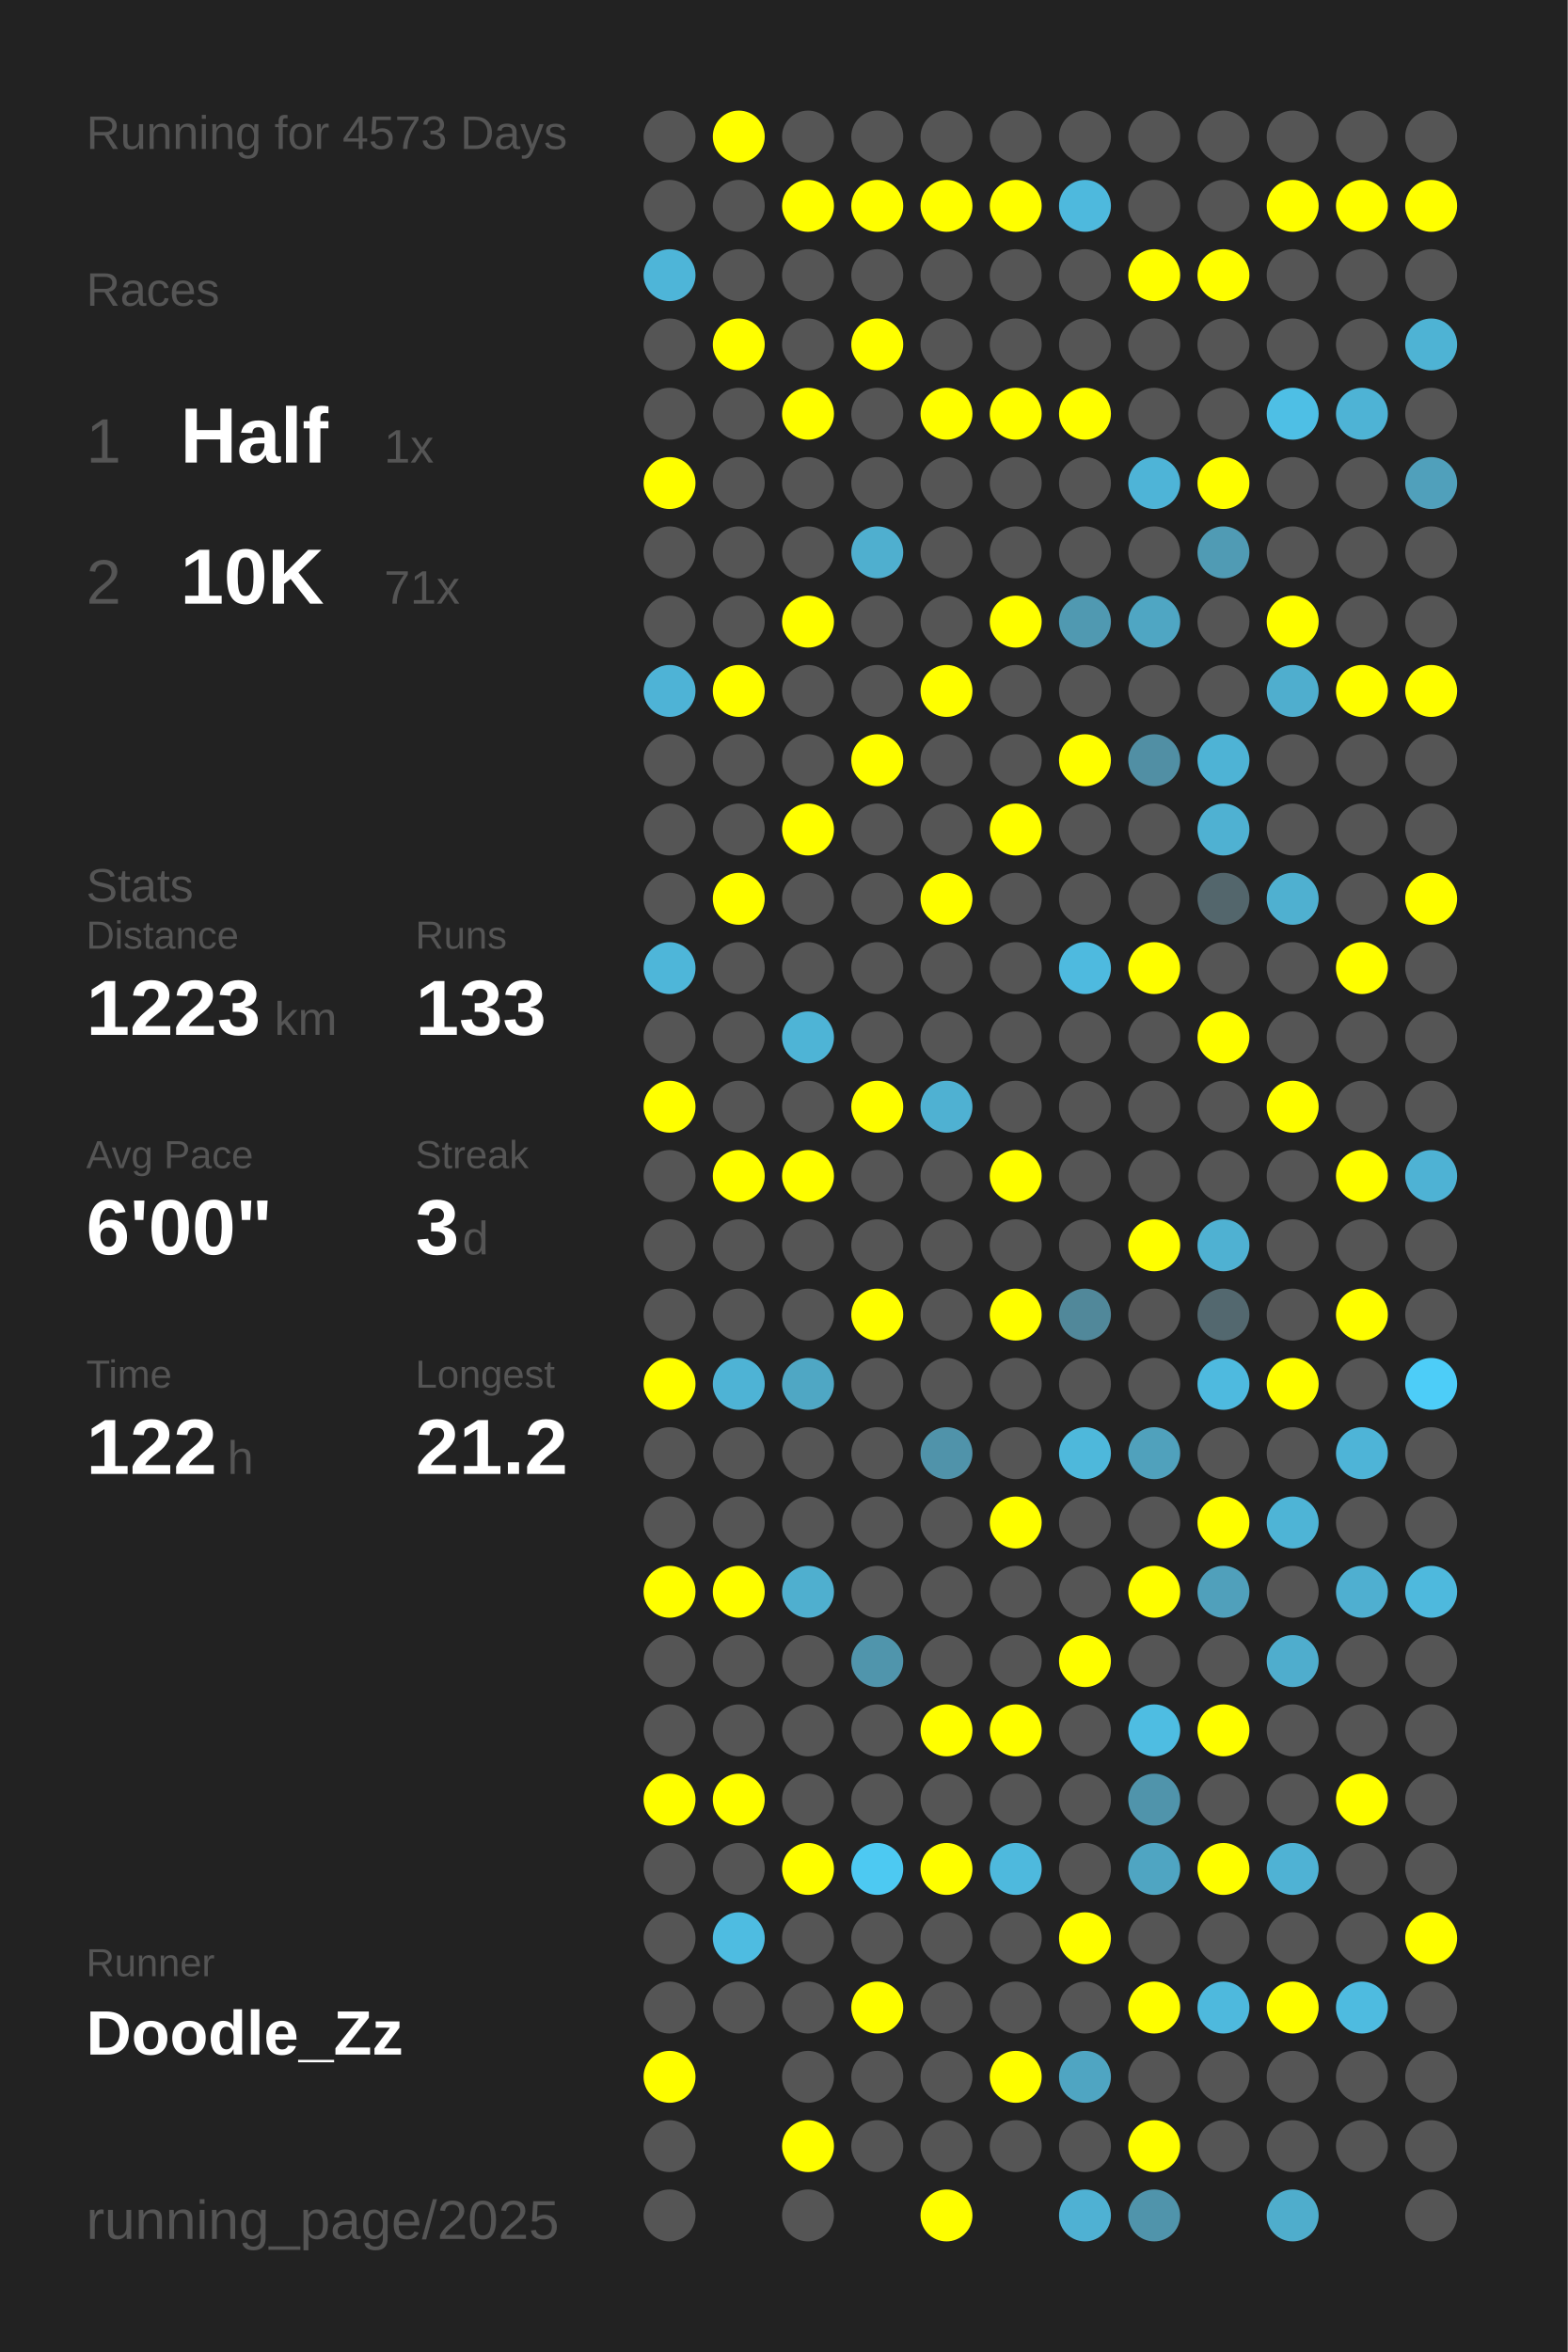
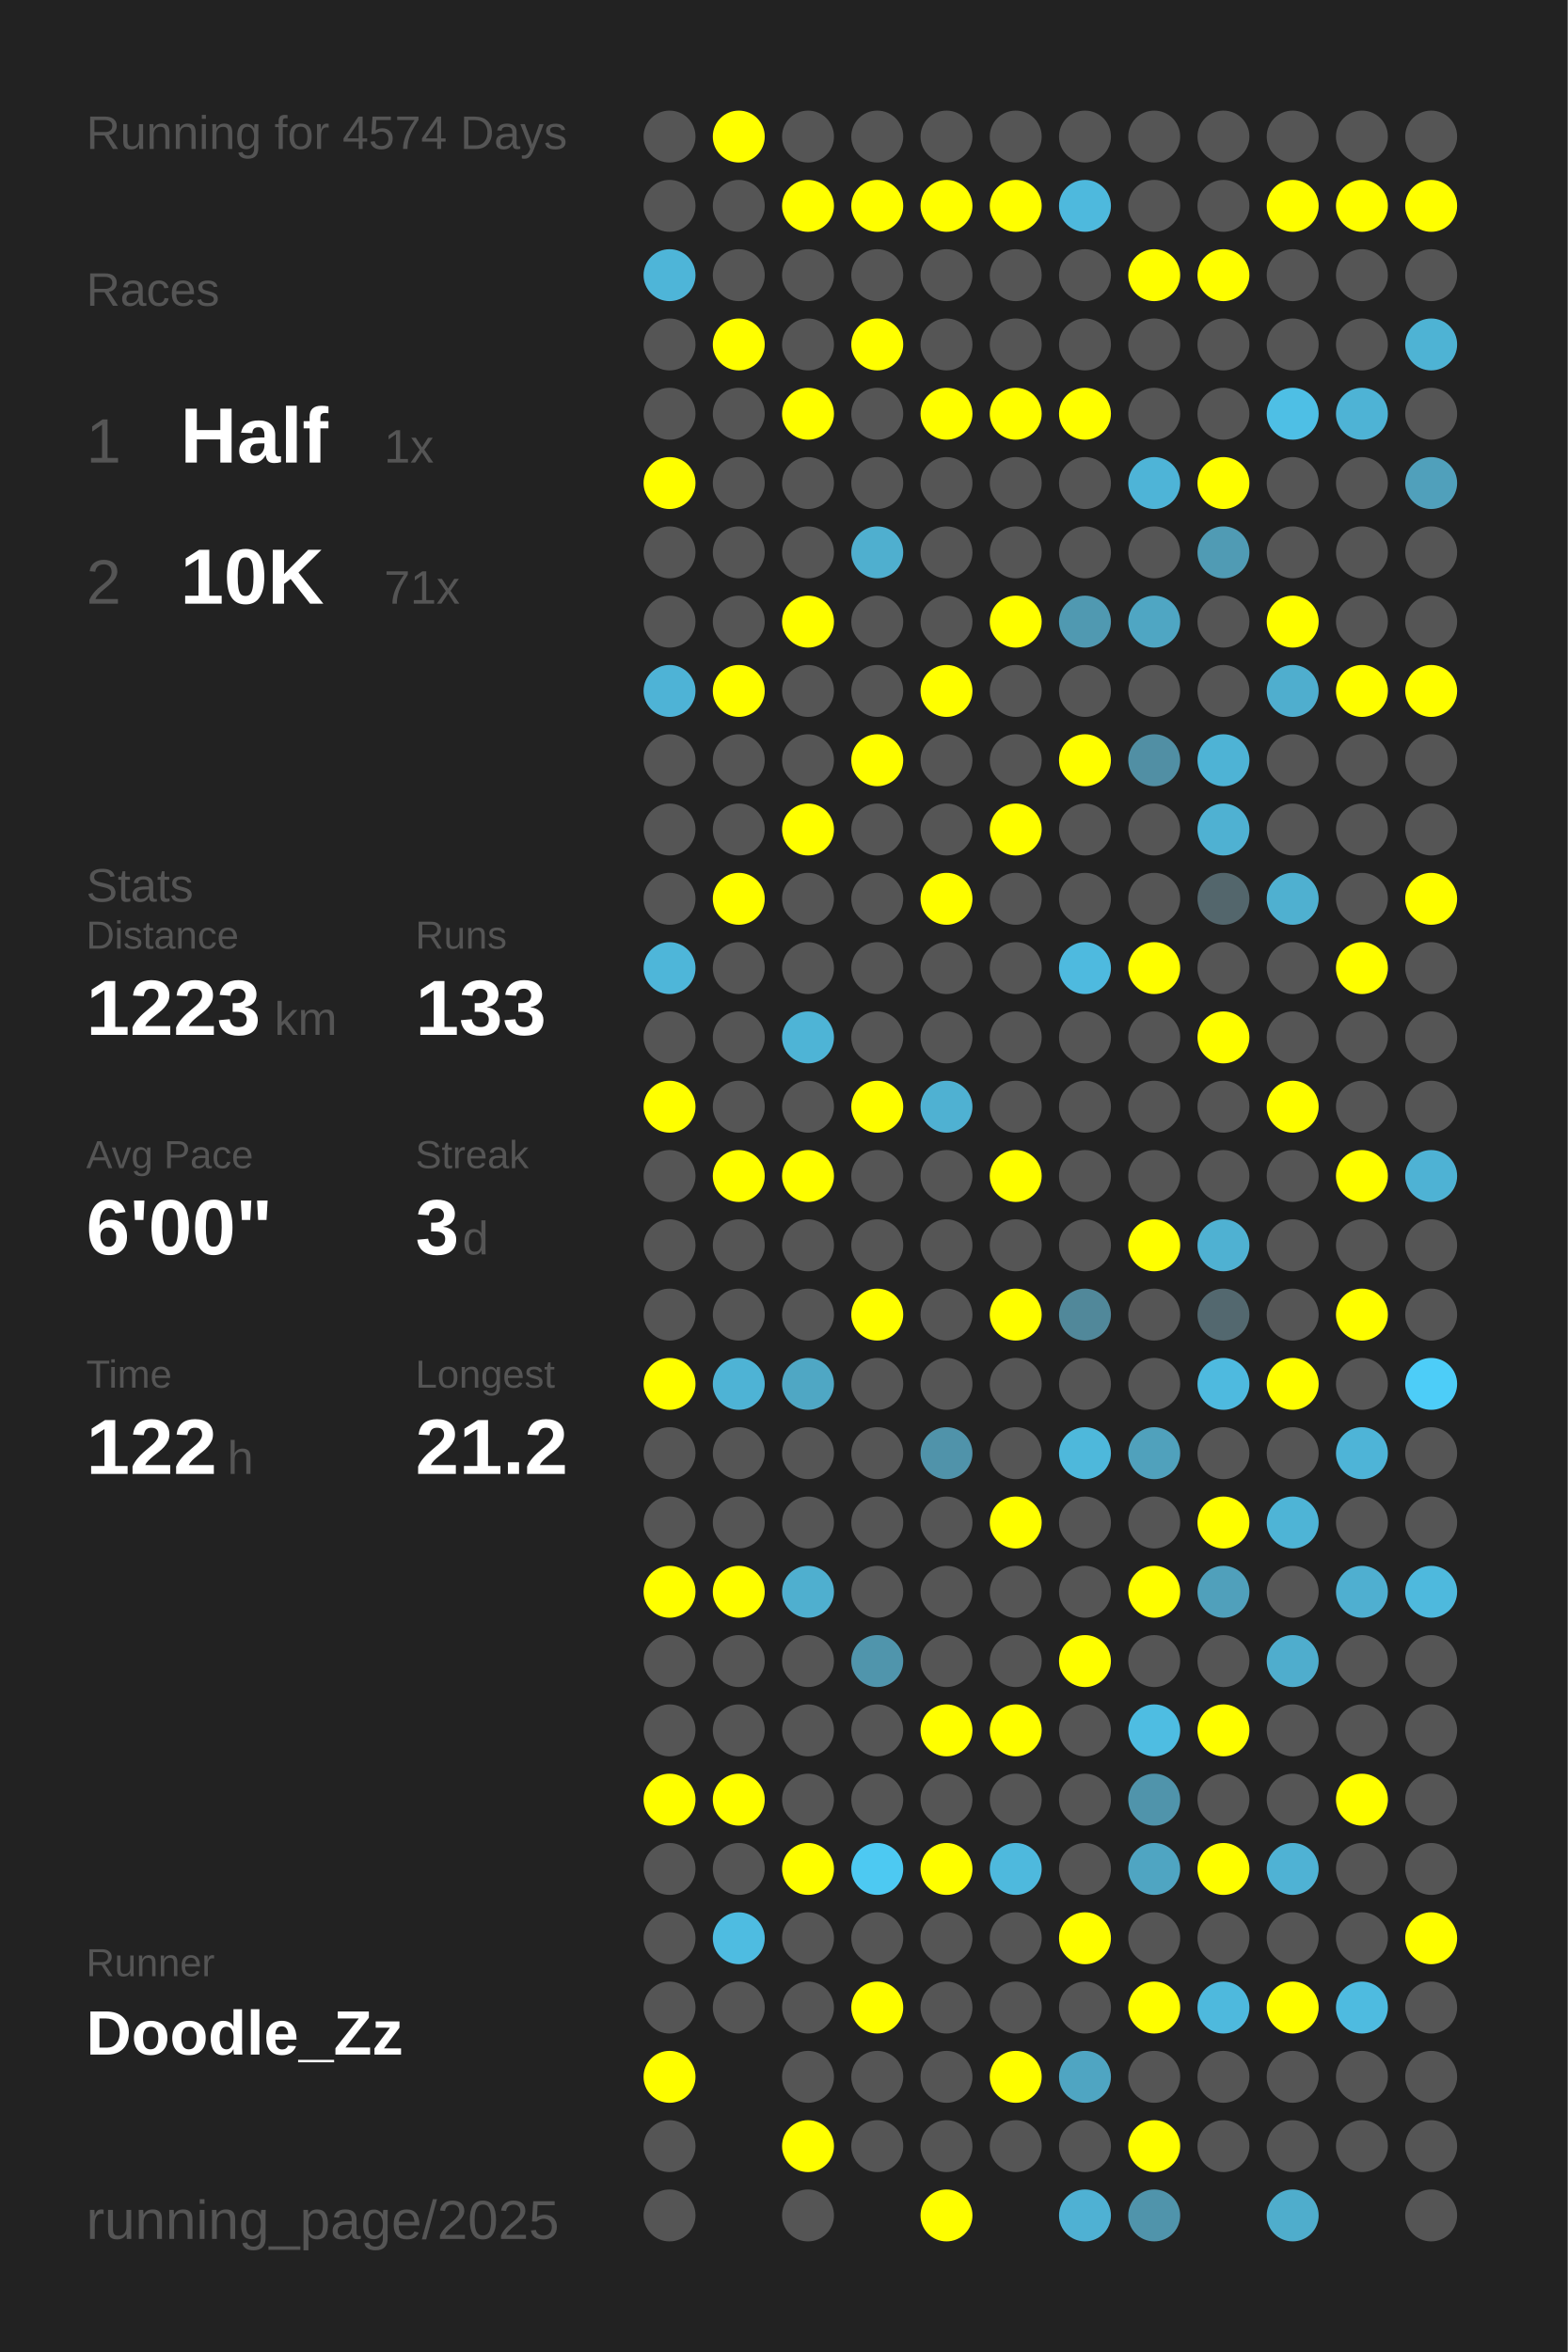
<svg xmlns="http://www.w3.org/2000/svg" baseProfile="full" height="300mm" version="1.1" viewBox="0,0,200,300" width="200mm">
  <defs />
  <rect fill="#222222" height="300" width="200" x="0" y="0" />
-   <text fill="#555555" style="font-size:6px; font-family:Arial;" x="11" y="19">Running for 4573 Days</text>
+   <text fill="#555555" style="font-size:6px; font-family:Arial;" x="11" y="19">Running for 4574 Days</text>
  <text fill="#555555" style="font-size:6px; font-family:Arial;" x="11" y="39">Races</text>
  <text fill="#555555" style="font-size:8px; font-family:Arial;" x="11" y="59">1</text>
  <text fill="#FFFFFF" style="font-size:10px; font-family:Arial; font-weight:bold;" x="23" y="59">Half</text>
  <text fill="#555555" style="font-size:6px; font-family:Arial;" x="49" y="59">1x</text>
  <text fill="#555555" style="font-size:8px; font-family:Arial;" x="11" y="77">2</text>
  <text fill="#FFFFFF" style="font-size:10px; font-family:Arial; font-weight:bold;" x="23" y="77">10K</text>
  <text fill="#555555" style="font-size:6px; font-family:Arial;" x="49" y="77">71x</text>
  <text fill="#555555" style="font-size:6px; font-family:Arial;" x="11" y="115">Stats</text>
  <text fill="#555555" style="font-size:5px; font-family:Arial;" x="11" y="121">Distance</text>
  <text fill="#FFFFFF" style="font-size:10px; font-family:Arial; font-weight:bold;" x="11" y="132">1223</text>
  <text fill="#555555" style="font-size:6px; font-family:Arial;" x="35" y="132">km</text>
  <text fill="#555555" style="font-size:5px; font-family:Arial;" x="53" y="121">Runs</text>
  <text fill="#FFFFFF" style="font-size:10px; font-family:Arial; font-weight:bold;" x="53" y="132">133</text>
  <text fill="#555555" style="font-size:5px; font-family:Arial;" x="11" y="149">Avg Pace</text>
  <text fill="#FFFFFF" style="font-size:10px; font-family:Arial; font-weight:bold;" x="11" y="160">6'00"</text>
  <text fill="#555555" style="font-size:5px; font-family:Arial;" x="53" y="149">Streak</text>
  <text fill="#FFFFFF" style="font-size:10px; font-family:Arial; font-weight:bold;" x="53" y="160">3</text>
  <text fill="#555555" style="font-size:6px; font-family:Arial;" x="59" y="160">d</text>
  <text fill="#555555" style="font-size:5px; font-family:Arial;" x="11" y="177">Time</text>
  <text fill="#FFFFFF" style="font-size:10px; font-family:Arial; font-weight:bold;" x="11" y="188">122</text>
  <text fill="#555555" style="font-size:6px; font-family:Arial;" x="29" y="188">h</text>
  <text fill="#555555" style="font-size:5px; font-family:Arial;" x="53" y="177">Longest</text>
  <text fill="#FFFFFF" style="font-size:10px; font-family:Arial; font-weight:bold;" x="53" y="188">21.2</text>
  <text fill="#555555" style="font-size:5px; font-family:Arial;" x="11" y="252.065">Runner</text>
  <text fill="#FFFFFF" style="font-size:8px; font-family:Arial; font-weight:bold;" x="11" y="262.065">Doodle_Zz</text>
  <text fill="#555555" style="font-size:7px; font-family:Arial;" x="11" y="285.581">running_page/2025</text>
  <circle cx="85.417" cy="17.419" fill="#555555" r="3.312" />
  <circle cx="85.417" cy="26.258" fill="#555555" r="3.312" />
  <circle cx="85.417" cy="35.097" fill="#4eb5d8" r="3.312" />
  <circle cx="85.417" cy="43.935" fill="#555555" r="3.312" />
  <circle cx="85.417" cy="52.774" fill="#555555" r="3.312" />
  <circle cx="85.417" cy="61.613" fill="#FFFF00" r="3.312" />
  <circle cx="85.417" cy="70.452" fill="#555555" r="3.312" />
  <circle cx="85.417" cy="79.29" fill="#555555" r="3.312" />
  <circle cx="85.417" cy="88.129" fill="#4eb3d6" r="3.312" />
  <circle cx="85.417" cy="96.968" fill="#555555" r="3.312" />
  <circle cx="85.417" cy="105.806" fill="#555555" r="3.312" />
  <circle cx="85.417" cy="114.645" fill="#555555" r="3.312" />
  <circle cx="85.417" cy="123.484" fill="#4eb6d9" r="3.312" />
  <circle cx="85.417" cy="132.323" fill="#555555" r="3.312" />
  <circle cx="85.417" cy="141.161" fill="#FFFF00" r="3.312" />
  <circle cx="85.417" cy="150" fill="#555555" r="3.312" />
  <circle cx="85.417" cy="158.839" fill="#555555" r="3.312" />
  <circle cx="85.417" cy="167.677" fill="#555555" r="3.312" />
  <circle cx="85.417" cy="176.516" fill="#FFFF00" r="3.312" />
  <circle cx="85.417" cy="185.355" fill="#555555" r="3.312" />
  <circle cx="85.417" cy="194.194" fill="#555555" r="3.312" />
  <circle cx="85.417" cy="203.032" fill="#FFFF00" r="3.312" />
  <circle cx="85.417" cy="211.871" fill="#555555" r="3.312" />
  <circle cx="85.417" cy="220.71" fill="#555555" r="3.312" />
  <circle cx="85.417" cy="229.548" fill="#FFFF00" r="3.312" />
  <circle cx="85.417" cy="238.387" fill="#555555" r="3.312" />
  <circle cx="85.417" cy="247.226" fill="#555555" r="3.312" />
  <circle cx="85.417" cy="256.065" fill="#555555" r="3.312" />
  <circle cx="85.417" cy="264.903" fill="#FFFF00" r="3.312" />
  <circle cx="85.417" cy="273.742" fill="#555555" r="3.312" />
  <circle cx="85.417" cy="282.581" fill="#555555" r="3.312" />
  <circle cx="94.25" cy="17.419" fill="#FFFF00" r="3.312" />
  <circle cx="94.25" cy="26.258" fill="#555555" r="3.312" />
  <circle cx="94.25" cy="35.097" fill="#555555" r="3.312" />
  <circle cx="94.25" cy="43.935" fill="#FFFF00" r="3.312" />
  <circle cx="94.25" cy="52.774" fill="#555555" r="3.312" />
  <circle cx="94.25" cy="61.613" fill="#555555" r="3.312" />
  <circle cx="94.25" cy="70.452" fill="#555555" r="3.312" />
  <circle cx="94.25" cy="79.29" fill="#555555" r="3.312" />
  <circle cx="94.25" cy="88.129" fill="#FFFF00" r="3.312" />
  <circle cx="94.25" cy="96.968" fill="#555555" r="3.312" />
  <circle cx="94.25" cy="105.806" fill="#555555" r="3.312" />
  <circle cx="94.25" cy="114.645" fill="#FFFF00" r="3.312" />
  <circle cx="94.25" cy="123.484" fill="#555555" r="3.312" />
  <circle cx="94.25" cy="132.323" fill="#555555" r="3.312" />
  <circle cx="94.25" cy="141.161" fill="#555555" r="3.312" />
  <circle cx="94.25" cy="150" fill="#FFFF00" r="3.312" />
  <circle cx="94.25" cy="158.839" fill="#555555" r="3.312" />
  <circle cx="94.25" cy="167.677" fill="#555555" r="3.312" />
  <circle cx="94.25" cy="176.516" fill="#4eb3d5" r="3.312" />
  <circle cx="94.25" cy="185.355" fill="#555555" r="3.312" />
  <circle cx="94.25" cy="194.194" fill="#555555" r="3.312" />
  <circle cx="94.25" cy="203.032" fill="#FFFF00" r="3.312" />
  <circle cx="94.25" cy="211.871" fill="#555555" r="3.312" />
  <circle cx="94.25" cy="220.71" fill="#555555" r="3.312" />
  <circle cx="94.25" cy="229.548" fill="#FFFF00" r="3.312" />
  <circle cx="94.25" cy="238.387" fill="#555555" r="3.312" />
  <circle cx="94.25" cy="247.226" fill="#4ebce1" r="3.312" />
  <circle cx="94.25" cy="256.065" fill="#555555" r="3.312" />
  <circle cx="103.083" cy="17.419" fill="#555555" r="3.312" />
  <circle cx="103.083" cy="26.258" fill="#FFFF00" r="3.312" />
  <circle cx="103.083" cy="35.097" fill="#555555" r="3.312" />
  <circle cx="103.083" cy="43.935" fill="#555555" r="3.312" />
  <circle cx="103.083" cy="52.774" fill="#FFFF00" r="3.312" />
  <circle cx="103.083" cy="61.613" fill="#555555" r="3.312" />
  <circle cx="103.083" cy="70.452" fill="#555555" r="3.312" />
  <circle cx="103.083" cy="79.29" fill="#FFFF00" r="3.312" />
  <circle cx="103.083" cy="88.129" fill="#555555" r="3.312" />
  <circle cx="103.083" cy="96.968" fill="#555555" r="3.312" />
  <circle cx="103.083" cy="105.806" fill="#FFFF00" r="3.312" />
  <circle cx="103.083" cy="114.645" fill="#555555" r="3.312" />
  <circle cx="103.083" cy="123.484" fill="#555555" r="3.312" />
  <circle cx="103.083" cy="132.323" fill="#4eb4d6" r="3.312" />
  <circle cx="103.083" cy="141.161" fill="#555555" r="3.312" />
  <circle cx="103.083" cy="150" fill="#FFFF00" r="3.312" />
  <circle cx="103.083" cy="158.839" fill="#555555" r="3.312" />
  <circle cx="103.083" cy="167.677" fill="#555555" r="3.312" />
  <circle cx="103.083" cy="176.516" fill="#4fa7c4" r="3.312" />
  <circle cx="103.083" cy="185.355" fill="#555555" r="3.312" />
  <circle cx="103.083" cy="194.194" fill="#555555" r="3.312" />
  <circle cx="103.083" cy="203.032" fill="#4fafcf" r="3.312" />
  <circle cx="103.083" cy="211.871" fill="#555555" r="3.312" />
  <circle cx="103.083" cy="220.71" fill="#555555" r="3.312" />
  <circle cx="103.083" cy="229.548" fill="#555555" r="3.312" />
  <circle cx="103.083" cy="238.387" fill="#FFFF00" r="3.312" />
  <circle cx="103.083" cy="247.226" fill="#555555" r="3.312" />
  <circle cx="103.083" cy="256.065" fill="#555555" r="3.312" />
  <circle cx="103.083" cy="264.903" fill="#555555" r="3.312" />
  <circle cx="103.083" cy="273.742" fill="#FFFF00" r="3.312" />
  <circle cx="103.083" cy="282.581" fill="#555555" r="3.312" />
  <circle cx="111.917" cy="17.419" fill="#555555" r="3.312" />
  <circle cx="111.917" cy="26.258" fill="#FFFF00" r="3.312" />
  <circle cx="111.917" cy="35.097" fill="#555555" r="3.312" />
  <circle cx="111.917" cy="43.935" fill="#FFFF00" r="3.312" />
  <circle cx="111.917" cy="52.774" fill="#555555" r="3.312" />
  <circle cx="111.917" cy="61.613" fill="#555555" r="3.312" />
  <circle cx="111.917" cy="70.452" fill="#4fafcf" r="3.312" />
  <circle cx="111.917" cy="79.29" fill="#555555" r="3.312" />
  <circle cx="111.917" cy="88.129" fill="#555555" r="3.312" />
  <circle cx="111.917" cy="96.968" fill="#FFFF00" r="3.312" />
  <circle cx="111.917" cy="105.806" fill="#555555" r="3.312" />
  <circle cx="111.917" cy="114.645" fill="#555555" r="3.312" />
  <circle cx="111.917" cy="123.484" fill="#555555" r="3.312" />
  <circle cx="111.917" cy="132.323" fill="#555555" r="3.312" />
  <circle cx="111.917" cy="141.161" fill="#FFFF00" r="3.312" />
  <circle cx="111.917" cy="150" fill="#555555" r="3.312" />
  <circle cx="111.917" cy="158.839" fill="#555555" r="3.312" />
  <circle cx="111.917" cy="167.677" fill="#FFFF00" r="3.312" />
  <circle cx="111.917" cy="176.516" fill="#555555" r="3.312" />
  <circle cx="111.917" cy="185.355" fill="#555555" r="3.312" />
  <circle cx="111.917" cy="194.194" fill="#555555" r="3.312" />
  <circle cx="111.917" cy="203.032" fill="#555555" r="3.312" />
  <circle cx="111.917" cy="211.871" fill="#5095ac" r="3.312" />
  <circle cx="111.917" cy="220.71" fill="#555555" r="3.312" />
  <circle cx="111.917" cy="229.548" fill="#555555" r="3.312" />
  <circle cx="111.917" cy="238.387" fill="#4dc9f2" r="3.312" />
  <circle cx="111.917" cy="247.226" fill="#555555" r="3.312" />
  <circle cx="111.917" cy="256.065" fill="#FFFF00" r="3.312" />
  <circle cx="111.917" cy="264.903" fill="#555555" r="3.312" />
  <circle cx="111.917" cy="273.742" fill="#555555" r="3.312" />
  <circle cx="120.75" cy="17.419" fill="#555555" r="3.312" />
  <circle cx="120.75" cy="26.258" fill="#FFFF00" r="3.312" />
  <circle cx="120.75" cy="35.097" fill="#555555" r="3.312" />
  <circle cx="120.75" cy="43.935" fill="#555555" r="3.312" />
  <circle cx="120.75" cy="52.774" fill="#FFFF00" r="3.312" />
  <circle cx="120.75" cy="61.613" fill="#555555" r="3.312" />
  <circle cx="120.75" cy="70.452" fill="#555555" r="3.312" />
  <circle cx="120.75" cy="79.29" fill="#555555" r="3.312" />
  <circle cx="120.75" cy="88.129" fill="#FFFF00" r="3.312" />
  <circle cx="120.75" cy="96.968" fill="#555555" r="3.312" />
  <circle cx="120.75" cy="105.806" fill="#555555" r="3.312" />
  <circle cx="120.75" cy="114.645" fill="#FFFF00" r="3.312" />
  <circle cx="120.75" cy="123.484" fill="#555555" r="3.312" />
  <circle cx="120.75" cy="132.323" fill="#555555" r="3.312" />
  <circle cx="120.75" cy="141.161" fill="#4fb1d2" r="3.312" />
  <circle cx="120.75" cy="150" fill="#555555" r="3.312" />
  <circle cx="120.75" cy="158.839" fill="#555555" r="3.312" />
  <circle cx="120.75" cy="167.677" fill="#555555" r="3.312" />
  <circle cx="120.75" cy="176.516" fill="#555555" r="3.312" />
  <circle cx="120.75" cy="185.355" fill="#5093aa" r="3.312" />
  <circle cx="120.75" cy="194.194" fill="#555555" r="3.312" />
  <circle cx="120.75" cy="203.032" fill="#555555" r="3.312" />
  <circle cx="120.75" cy="211.871" fill="#555555" r="3.312" />
  <circle cx="120.75" cy="220.71" fill="#FFFF00" r="3.312" />
  <circle cx="120.75" cy="229.548" fill="#555555" r="3.312" />
  <circle cx="120.75" cy="238.387" fill="#FFFF00" r="3.312" />
  <circle cx="120.75" cy="247.226" fill="#555555" r="3.312" />
  <circle cx="120.75" cy="256.065" fill="#555555" r="3.312" />
  <circle cx="120.75" cy="264.903" fill="#555555" r="3.312" />
  <circle cx="120.75" cy="273.742" fill="#555555" r="3.312" />
  <circle cx="120.75" cy="282.581" fill="#FFFF00" r="3.312" />
  <circle cx="129.583" cy="17.419" fill="#555555" r="3.312" />
  <circle cx="129.583" cy="26.258" fill="#FFFF00" r="3.312" />
  <circle cx="129.583" cy="35.097" fill="#555555" r="3.312" />
  <circle cx="129.583" cy="43.935" fill="#555555" r="3.312" />
  <circle cx="129.583" cy="52.774" fill="#FFFF00" r="3.312" />
  <circle cx="129.583" cy="61.613" fill="#555555" r="3.312" />
  <circle cx="129.583" cy="70.452" fill="#555555" r="3.312" />
  <circle cx="129.583" cy="79.29" fill="#FFFF00" r="3.312" />
  <circle cx="129.583" cy="88.129" fill="#555555" r="3.312" />
  <circle cx="129.583" cy="96.968" fill="#555555" r="3.312" />
  <circle cx="129.583" cy="105.806" fill="#FFFF00" r="3.312" />
  <circle cx="129.583" cy="114.645" fill="#555555" r="3.312" />
  <circle cx="129.583" cy="123.484" fill="#555555" r="3.312" />
  <circle cx="129.583" cy="132.323" fill="#555555" r="3.312" />
  <circle cx="129.583" cy="141.161" fill="#555555" r="3.312" />
  <circle cx="129.583" cy="150" fill="#FFFF00" r="3.312" />
  <circle cx="129.583" cy="158.839" fill="#555555" r="3.312" />
  <circle cx="129.583" cy="167.677" fill="#FFFF00" r="3.312" />
  <circle cx="129.583" cy="176.516" fill="#555555" r="3.312" />
  <circle cx="129.583" cy="185.355" fill="#555555" r="3.312" />
  <circle cx="129.583" cy="194.194" fill="#FFFF00" r="3.312" />
  <circle cx="129.583" cy="203.032" fill="#555555" r="3.312" />
  <circle cx="129.583" cy="211.871" fill="#555555" r="3.312" />
  <circle cx="129.583" cy="220.71" fill="#FFFF00" r="3.312" />
  <circle cx="129.583" cy="229.548" fill="#555555" r="3.312" />
  <circle cx="129.583" cy="238.387" fill="#4eb9dd" r="3.312" />
  <circle cx="129.583" cy="247.226" fill="#555555" r="3.312" />
  <circle cx="129.583" cy="256.065" fill="#555555" r="3.312" />
  <circle cx="129.583" cy="264.903" fill="#FFFF00" r="3.312" />
  <circle cx="129.583" cy="273.742" fill="#555555" r="3.312" />
  <circle cx="138.417" cy="17.419" fill="#555555" r="3.312" />
  <circle cx="138.417" cy="26.258" fill="#4eb9dd" r="3.312" />
  <circle cx="138.417" cy="35.097" fill="#555555" r="3.312" />
  <circle cx="138.417" cy="43.935" fill="#555555" r="3.312" />
  <circle cx="138.417" cy="52.774" fill="#FFFF00" r="3.312" />
  <circle cx="138.417" cy="61.613" fill="#555555" r="3.312" />
  <circle cx="138.417" cy="70.452" fill="#555555" r="3.312" />
  <circle cx="138.417" cy="79.29" fill="#5099b1" r="3.312" />
  <circle cx="138.417" cy="88.129" fill="#555555" r="3.312" />
  <circle cx="138.417" cy="96.968" fill="#FFFF00" r="3.312" />
  <circle cx="138.417" cy="105.806" fill="#555555" r="3.312" />
  <circle cx="138.417" cy="114.645" fill="#555555" r="3.312" />
  <circle cx="138.417" cy="123.484" fill="#4ebadf" r="3.312" />
  <circle cx="138.417" cy="132.323" fill="#555555" r="3.312" />
  <circle cx="138.417" cy="141.161" fill="#555555" r="3.312" />
  <circle cx="138.417" cy="150" fill="#555555" r="3.312" />
  <circle cx="138.417" cy="158.839" fill="#555555" r="3.312" />
  <circle cx="138.417" cy="167.677" fill="#51889a" r="3.312" />
  <circle cx="138.417" cy="176.516" fill="#555555" r="3.312" />
  <circle cx="138.417" cy="185.355" fill="#4eb8db" r="3.312" />
  <circle cx="138.417" cy="194.194" fill="#555555" r="3.312" />
  <circle cx="138.417" cy="203.032" fill="#555555" r="3.312" />
  <circle cx="138.417" cy="211.871" fill="#FFFF00" r="3.312" />
  <circle cx="138.417" cy="220.71" fill="#555555" r="3.312" />
  <circle cx="138.417" cy="229.548" fill="#555555" r="3.312" />
  <circle cx="138.417" cy="238.387" fill="#555555" r="3.312" />
  <circle cx="138.417" cy="247.226" fill="#FFFF00" r="3.312" />
  <circle cx="138.417" cy="256.065" fill="#555555" r="3.312" />
  <circle cx="138.417" cy="264.903" fill="#4fa5c2" r="3.312" />
  <circle cx="138.417" cy="273.742" fill="#555555" r="3.312" />
  <circle cx="138.417" cy="282.581" fill="#4fb1d3" r="3.312" />
  <circle cx="147.25" cy="17.419" fill="#555555" r="3.312" />
  <circle cx="147.25" cy="26.258" fill="#555555" r="3.312" />
  <circle cx="147.25" cy="35.097" fill="#FFFF00" r="3.312" />
  <circle cx="147.25" cy="43.935" fill="#555555" r="3.312" />
  <circle cx="147.25" cy="52.774" fill="#555555" r="3.312" />
  <circle cx="147.25" cy="61.613" fill="#4eb4d7" r="3.312" />
  <circle cx="147.25" cy="70.452" fill="#555555" r="3.312" />
  <circle cx="147.25" cy="79.29" fill="#4fa6c3" r="3.312" />
  <circle cx="147.25" cy="88.129" fill="#555555" r="3.312" />
  <circle cx="147.25" cy="96.968" fill="#518fa4" r="3.312" />
  <circle cx="147.25" cy="105.806" fill="#555555" r="3.312" />
  <circle cx="147.25" cy="114.645" fill="#555555" r="3.312" />
  <circle cx="147.25" cy="123.484" fill="#FFFF00" r="3.312" />
  <circle cx="147.25" cy="132.323" fill="#555555" r="3.312" />
  <circle cx="147.25" cy="141.161" fill="#555555" r="3.312" />
  <circle cx="147.25" cy="150" fill="#555555" r="3.312" />
  <circle cx="147.25" cy="158.839" fill="#FFFF00" r="3.312" />
  <circle cx="147.25" cy="167.677" fill="#555555" r="3.312" />
  <circle cx="147.25" cy="176.516" fill="#555555" r="3.312" />
  <circle cx="147.25" cy="185.355" fill="#50a1bc" r="3.312" />
  <circle cx="147.25" cy="194.194" fill="#555555" r="3.312" />
  <circle cx="147.25" cy="203.032" fill="#FFFF00" r="3.312" />
  <circle cx="147.25" cy="211.871" fill="#555555" r="3.312" />
  <circle cx="147.25" cy="220.71" fill="#4ebde2" r="3.312" />
  <circle cx="147.25" cy="229.548" fill="#5094ab" r="3.312" />
  <circle cx="147.25" cy="238.387" fill="#4fa5c2" r="3.312" />
  <circle cx="147.25" cy="247.226" fill="#555555" r="3.312" />
  <circle cx="147.25" cy="256.065" fill="#FFFF00" r="3.312" />
  <circle cx="147.25" cy="264.903" fill="#555555" r="3.312" />
  <circle cx="147.25" cy="273.742" fill="#FFFF00" r="3.312" />
  <circle cx="147.25" cy="282.581" fill="#5094ab" r="3.312" />
  <circle cx="156.083" cy="17.419" fill="#555555" r="3.312" />
  <circle cx="156.083" cy="26.258" fill="#555555" r="3.312" />
  <circle cx="156.083" cy="35.097" fill="#FFFF00" r="3.312" />
  <circle cx="156.083" cy="43.935" fill="#555555" r="3.312" />
  <circle cx="156.083" cy="52.774" fill="#555555" r="3.312" />
  <circle cx="156.083" cy="61.613" fill="#FFFF00" r="3.312" />
  <circle cx="156.083" cy="70.452" fill="#509bb4" r="3.312" />
  <circle cx="156.083" cy="79.29" fill="#555555" r="3.312" />
  <circle cx="156.083" cy="88.129" fill="#555555" r="3.312" />
  <circle cx="156.083" cy="96.968" fill="#4eb3d5" r="3.312" />
  <circle cx="156.083" cy="105.806" fill="#4fb1d2" r="3.312" />
  <circle cx="156.083" cy="114.645" fill="#53666c" r="3.312" />
  <circle cx="156.083" cy="123.484" fill="#555555" r="3.312" />
  <circle cx="156.083" cy="132.323" fill="#FFFF00" r="3.312" />
  <circle cx="156.083" cy="141.161" fill="#555555" r="3.312" />
  <circle cx="156.083" cy="150" fill="#555555" r="3.312" />
  <circle cx="156.083" cy="158.839" fill="#4fb1d2" r="3.312" />
  <circle cx="156.083" cy="167.677" fill="#53686f" r="3.312" />
  <circle cx="156.083" cy="176.516" fill="#4ebadf" r="3.312" />
  <circle cx="156.083" cy="185.355" fill="#555555" r="3.312" />
  <circle cx="156.083" cy="194.194" fill="#FFFF00" r="3.312" />
  <circle cx="156.083" cy="203.032" fill="#50a0bb" r="3.312" />
  <circle cx="156.083" cy="211.871" fill="#555555" r="3.312" />
  <circle cx="156.083" cy="220.71" fill="#FFFF00" r="3.312" />
  <circle cx="156.083" cy="229.548" fill="#555555" r="3.312" />
  <circle cx="156.083" cy="238.387" fill="#FFFF00" r="3.312" />
  <circle cx="156.083" cy="247.226" fill="#555555" r="3.312" />
  <circle cx="156.083" cy="256.065" fill="#4eb9dd" r="3.312" />
  <circle cx="156.083" cy="264.903" fill="#555555" r="3.312" />
  <circle cx="156.083" cy="273.742" fill="#555555" r="3.312" />
  <circle cx="164.917" cy="17.419" fill="#555555" r="3.312" />
  <circle cx="164.917" cy="26.258" fill="#FFFF00" r="3.312" />
  <circle cx="164.917" cy="35.097" fill="#555555" r="3.312" />
  <circle cx="164.917" cy="43.935" fill="#555555" r="3.312" />
  <circle cx="164.917" cy="52.774" fill="#4ebfe5" r="3.312" />
  <circle cx="164.917" cy="61.613" fill="#555555" r="3.312" />
  <circle cx="164.917" cy="70.452" fill="#555555" r="3.312" />
  <circle cx="164.917" cy="79.29" fill="#FFFF00" r="3.312" />
  <circle cx="164.917" cy="88.129" fill="#4faece" r="3.312" />
  <circle cx="164.917" cy="96.968" fill="#555555" r="3.312" />
  <circle cx="164.917" cy="105.806" fill="#555555" r="3.312" />
  <circle cx="164.917" cy="114.645" fill="#4fb0d0" r="3.312" />
  <circle cx="164.917" cy="123.484" fill="#555555" r="3.312" />
  <circle cx="164.917" cy="132.323" fill="#555555" r="3.312" />
  <circle cx="164.917" cy="141.161" fill="#FFFF00" r="3.312" />
  <circle cx="164.917" cy="150" fill="#555555" r="3.312" />
  <circle cx="164.917" cy="158.839" fill="#555555" r="3.312" />
  <circle cx="164.917" cy="167.677" fill="#555555" r="3.312" />
  <circle cx="164.917" cy="176.516" fill="#FFFF00" r="3.312" />
  <circle cx="164.917" cy="185.355" fill="#555555" r="3.312" />
  <circle cx="164.917" cy="194.194" fill="#4eb4d6" r="3.312" />
  <circle cx="164.917" cy="203.032" fill="#555555" r="3.312" />
  <circle cx="164.917" cy="211.871" fill="#4fadcd" r="3.312" />
  <circle cx="164.917" cy="220.71" fill="#555555" r="3.312" />
  <circle cx="164.917" cy="229.548" fill="#555555" r="3.312" />
  <circle cx="164.917" cy="238.387" fill="#4fb2d4" r="3.312" />
  <circle cx="164.917" cy="247.226" fill="#555555" r="3.312" />
  <circle cx="164.917" cy="256.065" fill="#FFFF00" r="3.312" />
  <circle cx="164.917" cy="264.903" fill="#555555" r="3.312" />
  <circle cx="164.917" cy="273.742" fill="#555555" r="3.312" />
  <circle cx="164.917" cy="282.581" fill="#4fadcc" r="3.312" />
  <circle cx="173.75" cy="17.419" fill="#555555" r="3.312" />
  <circle cx="173.75" cy="26.258" fill="#FFFF00" r="3.312" />
  <circle cx="173.75" cy="35.097" fill="#555555" r="3.312" />
  <circle cx="173.75" cy="43.935" fill="#555555" r="3.312" />
  <circle cx="173.75" cy="52.774" fill="#4eb3d5" r="3.312" />
  <circle cx="173.75" cy="61.613" fill="#555555" r="3.312" />
  <circle cx="173.75" cy="70.452" fill="#555555" r="3.312" />
  <circle cx="173.75" cy="79.29" fill="#555555" r="3.312" />
  <circle cx="173.75" cy="88.129" fill="#FFFF00" r="3.312" />
  <circle cx="173.75" cy="96.968" fill="#555555" r="3.312" />
  <circle cx="173.75" cy="105.806" fill="#555555" r="3.312" />
  <circle cx="173.75" cy="114.645" fill="#555555" r="3.312" />
  <circle cx="173.75" cy="123.484" fill="#FFFF00" r="3.312" />
  <circle cx="173.75" cy="132.323" fill="#555555" r="3.312" />
  <circle cx="173.75" cy="141.161" fill="#555555" r="3.312" />
  <circle cx="173.75" cy="150" fill="#FFFF00" r="3.312" />
  <circle cx="173.75" cy="158.839" fill="#555555" r="3.312" />
  <circle cx="173.75" cy="167.677" fill="#FFFF00" r="3.312" />
  <circle cx="173.75" cy="176.516" fill="#555555" r="3.312" />
  <circle cx="173.75" cy="185.355" fill="#4eb4d7" r="3.312" />
  <circle cx="173.75" cy="194.194" fill="#555555" r="3.312" />
  <circle cx="173.75" cy="203.032" fill="#4fafd0" r="3.312" />
  <circle cx="173.75" cy="211.871" fill="#555555" r="3.312" />
  <circle cx="173.75" cy="220.71" fill="#555555" r="3.312" />
  <circle cx="173.75" cy="229.548" fill="#FFFF00" r="3.312" />
  <circle cx="173.75" cy="238.387" fill="#555555" r="3.312" />
  <circle cx="173.75" cy="247.226" fill="#555555" r="3.312" />
  <circle cx="173.75" cy="256.065" fill="#4ebbe0" r="3.312" />
  <circle cx="173.75" cy="264.903" fill="#555555" r="3.312" />
  <circle cx="173.75" cy="273.742" fill="#555555" r="3.312" />
  <circle cx="182.583" cy="17.419" fill="#555555" r="3.312" />
  <circle cx="182.583" cy="26.258" fill="#FFFF00" r="3.312" />
  <circle cx="182.583" cy="35.097" fill="#555555" r="3.312" />
  <circle cx="182.583" cy="43.935" fill="#4eb3d4" r="3.312" />
  <circle cx="182.583" cy="52.774" fill="#555555" r="3.312" />
  <circle cx="182.583" cy="61.613" fill="#50a0bb" r="3.312" />
  <circle cx="182.583" cy="70.452" fill="#555555" r="3.312" />
  <circle cx="182.583" cy="79.29" fill="#555555" r="3.312" />
  <circle cx="182.583" cy="88.129" fill="#FFFF00" r="3.312" />
  <circle cx="182.583" cy="96.968" fill="#555555" r="3.312" />
  <circle cx="182.583" cy="105.806" fill="#555555" r="3.312" />
  <circle cx="182.583" cy="114.645" fill="#FFFF00" r="3.312" />
  <circle cx="182.583" cy="123.484" fill="#555555" r="3.312" />
  <circle cx="182.583" cy="132.323" fill="#555555" r="3.312" />
  <circle cx="182.583" cy="141.161" fill="#555555" r="3.312" />
  <circle cx="182.583" cy="150" fill="#4eb2d4" r="3.312" />
  <circle cx="182.583" cy="158.839" fill="#555555" r="3.312" />
  <circle cx="182.583" cy="167.677" fill="#555555" r="3.312" />
  <circle cx="182.583" cy="176.516" fill="#4dcdf8" r="3.312" />
  <circle cx="182.583" cy="185.355" fill="#555555" r="3.312" />
  <circle cx="182.583" cy="194.194" fill="#555555" r="3.312" />
  <circle cx="182.583" cy="203.032" fill="#4eb9dd" r="3.312" />
  <circle cx="182.583" cy="211.871" fill="#555555" r="3.312" />
  <circle cx="182.583" cy="220.71" fill="#555555" r="3.312" />
  <circle cx="182.583" cy="229.548" fill="#555555" r="3.312" />
  <circle cx="182.583" cy="238.387" fill="#555555" r="3.312" />
  <circle cx="182.583" cy="247.226" fill="#FFFF00" r="3.312" />
  <circle cx="182.583" cy="256.065" fill="#555555" r="3.312" />
  <circle cx="182.583" cy="264.903" fill="#555555" r="3.312" />
  <circle cx="182.583" cy="273.742" fill="#555555" r="3.312" />
  <circle cx="182.583" cy="282.581" fill="#555555" r="3.312" />
</svg>
